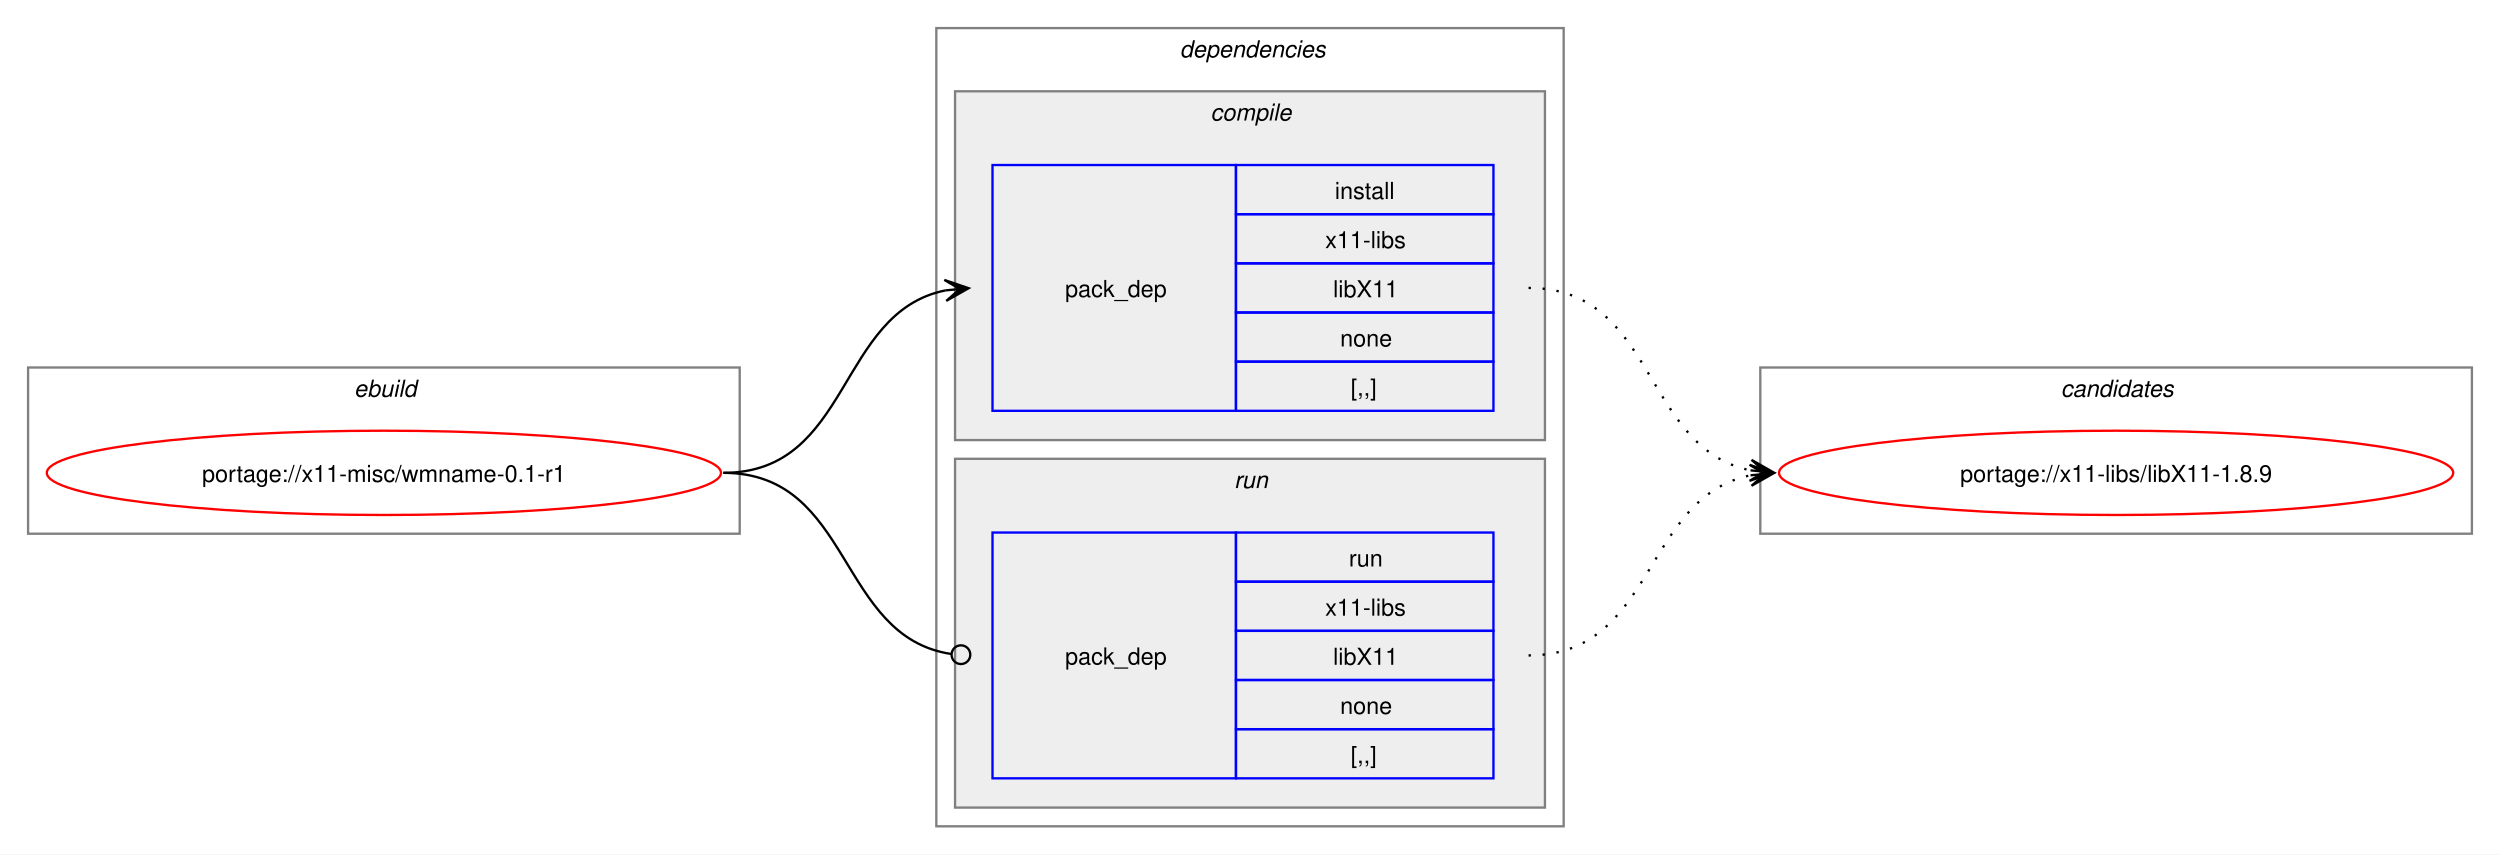
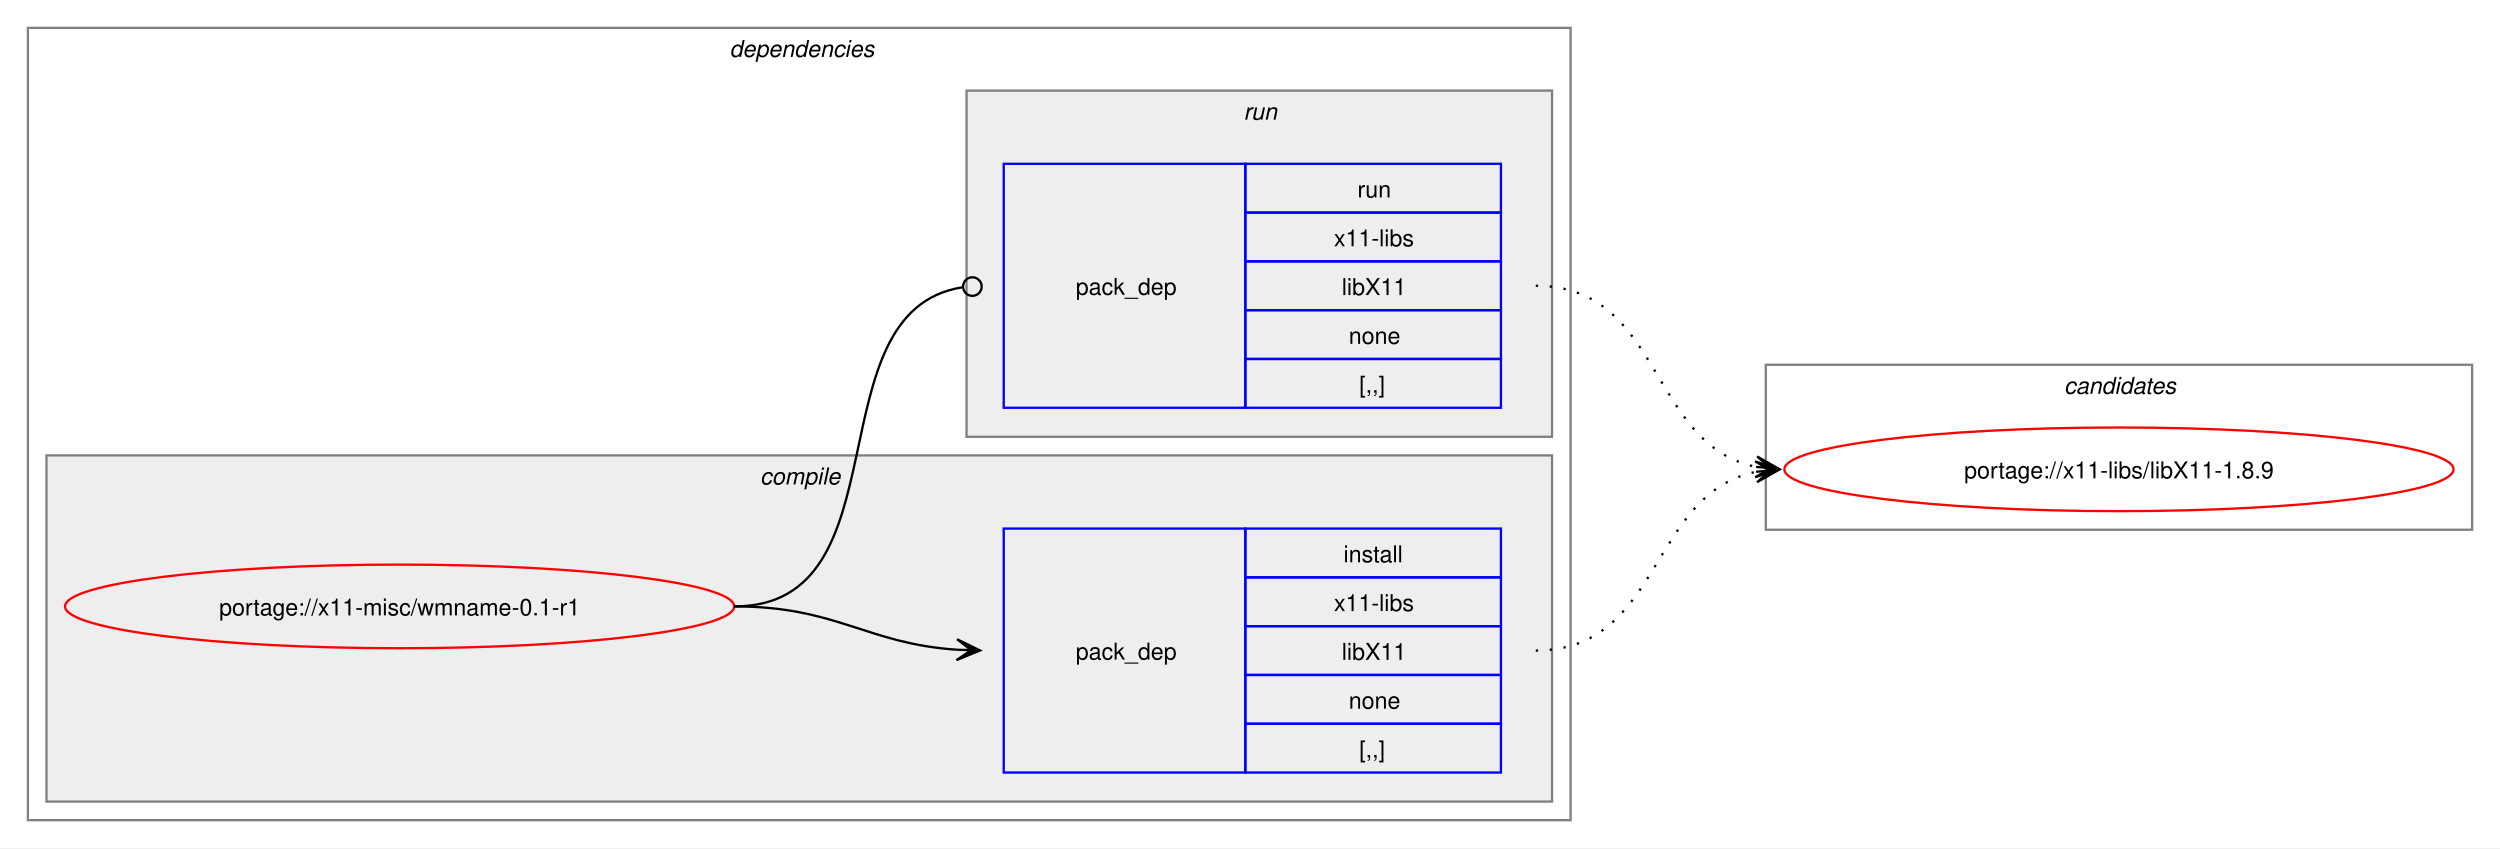
- <svg xmlns="http://www.w3.org/2000/svg" xmlns:xlink="http://www.w3.org/1999/xlink" width="1068pt" height="365pt" viewBox="0.00 0.00 1068.00 365.00">
+ <svg xmlns="http://www.w3.org/2000/svg" xmlns:xlink="http://www.w3.org/1999/xlink" width="1076pt" height="365pt" viewBox="0.00 0.00 1076.00 365.00">
  <g id="graph0" class="graph" transform="scale(1 1) rotate(0) translate(4 361)">
-     <polygon fill="white" stroke="none" points="-4,4 -4,-361 1064,-361 1064,4 -4,4" />
-     <g id="clust1" class="cluster">
-       <polygon fill="none" stroke="gray" points="8,-133 8,-204 312,-204 312,-133 8,-133" />
-       <text text-anchor="start" x="147.25" y="-191.5" font-family="Helvetica,sans-Serif" font-style="italic" font-size="10.00">ebuild</text>
-     </g>
+     <polygon fill="white" stroke="none" points="-4,4 -4,-361 1072,-361 1072,4 -4,4" />
    <g id="clust2" class="cluster">
-       <polygon fill="none" stroke="gray" points="396,-8 396,-349 664,-349 664,-8 396,-8" />
-       <text text-anchor="start" x="500" y="-336.5" font-family="Helvetica,sans-Serif" font-style="italic" font-size="10.00">dependencies</text>
+       <polygon fill="none" stroke="gray" points="8,-8 8,-349 672,-349 672,-8 8,-8" />
+       <text text-anchor="start" x="310" y="-336.5" font-family="Helvetica,sans-Serif" font-style="italic" font-size="10.00">dependencies</text>
    </g>
    <g id="clust3" class="cluster">
-       <polygon fill="#eeeeee" stroke="gray" points="404,-173 404,-322 656,-322 656,-173 404,-173" />
-       <text text-anchor="start" x="513.12" y="-309.5" font-family="Helvetica,sans-Serif" font-style="italic" font-size="10.00">compile</text>
+       <polygon fill="#eeeeee" stroke="gray" points="16,-16 16,-165 664,-165 664,-16 16,-16" />
+       <text text-anchor="start" x="323.12" y="-152.5" font-family="Helvetica,sans-Serif" font-style="italic" font-size="10.00">compile</text>
    </g>
    <g id="clust6" class="cluster">
-       <polygon fill="#eeeeee" stroke="gray" points="404,-16 404,-165 656,-165 656,-16 404,-16" />
-       <text text-anchor="start" x="523.25" y="-152.5" font-family="Helvetica,sans-Serif" font-style="italic" font-size="10.00">run</text>
+       <polygon fill="#eeeeee" stroke="gray" points="412,-173 412,-322 664,-322 664,-173 412,-173" />
+       <text text-anchor="start" x="531.25" y="-309.5" font-family="Helvetica,sans-Serif" font-style="italic" font-size="10.00">run</text>
    </g>
    <g id="clust8" class="cluster">
-       <polygon fill="none" stroke="gray" points="748,-133 748,-204 1052,-204 1052,-133 748,-133" />
-       <text text-anchor="start" x="876.38" y="-191.5" font-family="Helvetica,sans-Serif" font-style="italic" font-size="10.00">candidates</text>
+       <polygon fill="none" stroke="gray" points="756,-133 756,-204 1060,-204 1060,-133 756,-133" />
+       <text text-anchor="start" x="884.38" y="-191.5" font-family="Helvetica,sans-Serif" font-style="italic" font-size="10.00">candidates</text>
    </g>
    <g id="node1" class="node">
      <g id="a_node1">
        <a xlink:href="../x11-misc/wmname-0.1-r1.svg" xlink:title="portage://x11-misc/wmname-0.1-r1">
-           <ellipse fill="none" stroke="red" cx="160" cy="-159" rx="144" ry="18" />
-           <text text-anchor="middle" x="160" y="-155.12" font-family="Helvetica,sans-Serif" font-size="10.00">portage://x11-misc/wmname-0.1-r1</text>
+           <ellipse fill="none" stroke="red" cx="168" cy="-100" rx="144" ry="18" />
+           <text text-anchor="middle" x="168" y="-96.12" font-family="Helvetica,sans-Serif" font-size="10.00">portage://x11-misc/wmname-0.1-r1</text>
        </a>
      </g>
    </g>
    <g id="node2" class="node">
-       <polygon fill="none" stroke="blue" points="420,-185.5 420,-290.5 524,-290.5 524,-185.5 420,-185.5" />
-       <text text-anchor="start" x="451" y="-234.12" font-family="Helvetica,sans-Serif" font-size="10.00">pack_dep</text>
-       <polygon fill="none" stroke="blue" points="524,-269.5 524,-290.5 634,-290.5 634,-269.5 524,-269.5" />
-       <text text-anchor="start" x="566.25" y="-276" font-family="Helvetica,sans-Serif" font-size="10.00">install</text>
-       <polygon fill="none" stroke="blue" points="524,-248.5 524,-269.5 634,-269.5 634,-248.5 524,-248.5" />
-       <text text-anchor="start" x="562.12" y="-255" font-family="Helvetica,sans-Serif" font-size="10.00">x11-libs</text>
-       <polygon fill="none" stroke="blue" points="524,-227.5 524,-248.5 634,-248.5 634,-227.5 524,-227.5" />
-       <text text-anchor="start" x="565.5" y="-234" font-family="Helvetica,sans-Serif" font-size="10.00">libX11</text>
-       <polygon fill="none" stroke="blue" points="524,-206.5 524,-227.5 634,-227.5 634,-206.5 524,-206.5" />
-       <text text-anchor="start" x="568.5" y="-213" font-family="Helvetica,sans-Serif" font-size="10.00">none</text>
-       <polygon fill="none" stroke="blue" points="524,-185.5 524,-206.5 634,-206.5 634,-185.5 524,-185.5" />
-       <text text-anchor="start" x="573" y="-192" font-family="Helvetica,sans-Serif" font-size="10.00">[,,]</text>
+       <polygon fill="none" stroke="blue" points="428,-28.5 428,-133.5 532,-133.5 532,-28.5 428,-28.5" />
+       <text text-anchor="start" x="459" y="-77.12" font-family="Helvetica,sans-Serif" font-size="10.00">pack_dep</text>
+       <polygon fill="none" stroke="blue" points="532,-112.5 532,-133.5 642,-133.5 642,-112.5 532,-112.5" />
+       <text text-anchor="start" x="574.25" y="-119" font-family="Helvetica,sans-Serif" font-size="10.00">install</text>
+       <polygon fill="none" stroke="blue" points="532,-91.5 532,-112.5 642,-112.5 642,-91.5 532,-91.5" />
+       <text text-anchor="start" x="570.12" y="-98" font-family="Helvetica,sans-Serif" font-size="10.00">x11-libs</text>
+       <polygon fill="none" stroke="blue" points="532,-70.5 532,-91.5 642,-91.5 642,-70.5 532,-70.5" />
+       <text text-anchor="start" x="573.5" y="-77" font-family="Helvetica,sans-Serif" font-size="10.00">libX11</text>
+       <polygon fill="none" stroke="blue" points="532,-49.5 532,-70.5 642,-70.5 642,-49.5 532,-49.5" />
+       <text text-anchor="start" x="576.5" y="-56" font-family="Helvetica,sans-Serif" font-size="10.00">none</text>
+       <polygon fill="none" stroke="blue" points="532,-28.5 532,-49.5 642,-49.5 642,-28.5 532,-28.5" />
+       <text text-anchor="start" x="581" y="-35" font-family="Helvetica,sans-Serif" font-size="10.00">[,,]</text>
    </g>
    <g id="edge1" class="edge">
-       <path fill="none" stroke="black" d="M305,-159C359.74,-159 353.49,-227.57 399.89,-236.94" />
-       <polygon fill="black" stroke="black" points="409.79,-237.88 399.41,-241.42 406.02,-237.53 399.83,-236.94 399.83,-236.94 399.83,-236.94 406.02,-237.53 400.26,-232.46 409.79,-237.88" />
+       <path fill="none" stroke="black" d="M312,-100C356.34,-100 368.74,-83.99 407.84,-81.36" />
+       <polygon fill="black" stroke="black" points="417.78,-81.04 407.93,-85.86 414,-81.16 407.79,-81.36 407.79,-81.36 407.79,-81.36 414,-81.16 407.64,-76.87 417.78,-81.04" />
    </g>
    <g id="node3" class="node">
-       <polygon fill="none" stroke="blue" points="420,-28.5 420,-133.5 524,-133.5 524,-28.5 420,-28.5" />
-       <text text-anchor="start" x="451" y="-77.12" font-family="Helvetica,sans-Serif" font-size="10.00">pack_dep</text>
-       <polygon fill="none" stroke="blue" points="524,-112.5 524,-133.5 634,-133.5 634,-112.5 524,-112.5" />
-       <text text-anchor="start" x="572.25" y="-119" font-family="Helvetica,sans-Serif" font-size="10.00">run</text>
-       <polygon fill="none" stroke="blue" points="524,-91.5 524,-112.5 634,-112.5 634,-91.5 524,-91.5" />
-       <text text-anchor="start" x="562.12" y="-98" font-family="Helvetica,sans-Serif" font-size="10.00">x11-libs</text>
-       <polygon fill="none" stroke="blue" points="524,-70.5 524,-91.5 634,-91.5 634,-70.5 524,-70.5" />
-       <text text-anchor="start" x="565.5" y="-77" font-family="Helvetica,sans-Serif" font-size="10.00">libX11</text>
-       <polygon fill="none" stroke="blue" points="524,-49.5 524,-70.5 634,-70.5 634,-49.5 524,-49.5" />
-       <text text-anchor="start" x="568.5" y="-56" font-family="Helvetica,sans-Serif" font-size="10.00">none</text>
-       <polygon fill="none" stroke="blue" points="524,-28.5 524,-49.5 634,-49.5 634,-28.5 524,-28.5" />
-       <text text-anchor="start" x="573" y="-35" font-family="Helvetica,sans-Serif" font-size="10.00">[,,]</text>
+       <polygon fill="none" stroke="blue" points="428,-185.5 428,-290.5 532,-290.5 532,-185.5 428,-185.5" />
+       <text text-anchor="start" x="459" y="-234.12" font-family="Helvetica,sans-Serif" font-size="10.00">pack_dep</text>
+       <polygon fill="none" stroke="blue" points="532,-269.5 532,-290.5 642,-290.5 642,-269.5 532,-269.5" />
+       <text text-anchor="start" x="580.25" y="-276" font-family="Helvetica,sans-Serif" font-size="10.00">run</text>
+       <polygon fill="none" stroke="blue" points="532,-248.5 532,-269.5 642,-269.5 642,-248.5 532,-248.5" />
+       <text text-anchor="start" x="570.12" y="-255" font-family="Helvetica,sans-Serif" font-size="10.00">x11-libs</text>
+       <polygon fill="none" stroke="blue" points="532,-227.5 532,-248.5 642,-248.5 642,-227.5 532,-227.5" />
+       <text text-anchor="start" x="573.5" y="-234" font-family="Helvetica,sans-Serif" font-size="10.00">libX11</text>
+       <polygon fill="none" stroke="blue" points="532,-206.5 532,-227.5 642,-227.5 642,-206.5 532,-206.5" />
+       <text text-anchor="start" x="576.5" y="-213" font-family="Helvetica,sans-Serif" font-size="10.00">none</text>
+       <polygon fill="none" stroke="blue" points="532,-185.5 532,-206.5 642,-206.5 642,-185.5 532,-185.5" />
+       <text text-anchor="start" x="581" y="-192" font-family="Helvetica,sans-Serif" font-size="10.00">[,,]</text>
    </g>
    <g id="edge2" class="edge">
-       <path fill="none" stroke="black" d="M305,-159C360.41,-159 353.47,-89.01 402.31,-81.63" />
-       <ellipse fill="none" stroke="black" cx="406.51" cy="-81.32" rx="4" ry="4" />
+       <path fill="none" stroke="black" d="M312,-100C386.43,-100 345.13,-226.91 410.07,-237.32" />
+       <ellipse fill="none" stroke="black" cx="414.51" cy="-237.66" rx="4" ry="4" />
    </g>
    <g id="node4" class="node">
      <g id="a_node4">
        <a xlink:href="../x11-libs/libX11-1.8.9.svg" xlink:title="portage://x11-libs/libX11-1.8.9">
-           <ellipse fill="none" stroke="red" cx="900" cy="-159" rx="144" ry="18" />
-           <text text-anchor="middle" x="900" y="-155.12" font-family="Helvetica,sans-Serif" font-size="10.00">portage://x11-libs/libX11-1.8.9</text>
+           <ellipse fill="none" stroke="red" cx="908" cy="-159" rx="144" ry="18" />
+           <text text-anchor="middle" x="908" y="-155.12" font-family="Helvetica,sans-Serif" font-size="10.00">portage://x11-libs/libX11-1.8.9</text>
        </a>
      </g>
    </g>
    <g id="edge3" class="edge">
-       <path fill="none" stroke="black" stroke-dasharray="1,5" d="M649,-238C703.74,-238 697.49,-169.43 743.89,-160.06" />
-       <polygon fill="black" stroke="black" points="753.79,-159.12 744.26,-164.54 750.02,-159.47 743.83,-160.06 743.83,-160.06 743.83,-160.06 750.02,-159.47 743.41,-155.58 753.79,-159.12" />
+       <path fill="none" stroke="black" stroke-dasharray="1,5" d="M657,-81C711.49,-81 705.69,-148.7 751.93,-157.96" />
+       <polygon fill="black" stroke="black" points="761.79,-158.89 751.41,-162.43 758.02,-158.53 751.83,-157.95 751.83,-157.95 751.83,-157.95 758.02,-158.53 752.25,-153.47 761.79,-158.89" />
    </g>
    <g id="edge4" class="edge">
-       <path fill="none" stroke="black" stroke-dasharray="1,5" d="M649,-81C703.49,-81 697.69,-148.7 743.93,-157.96" />
-       <polygon fill="black" stroke="black" points="753.79,-158.89 743.41,-162.43 750.02,-158.53 743.83,-157.95 743.83,-157.95 743.83,-157.95 750.02,-158.53 744.25,-153.47 753.79,-158.89" />
+       <path fill="none" stroke="black" stroke-dasharray="1,5" d="M657,-238C711.74,-238 705.49,-169.43 751.89,-160.06" />
+       <polygon fill="black" stroke="black" points="761.79,-159.12 752.26,-164.54 758.02,-159.47 751.83,-160.06 751.83,-160.06 751.83,-160.06 758.02,-159.47 751.41,-155.58 761.79,-159.12" />
    </g>
  </g>
</svg>
